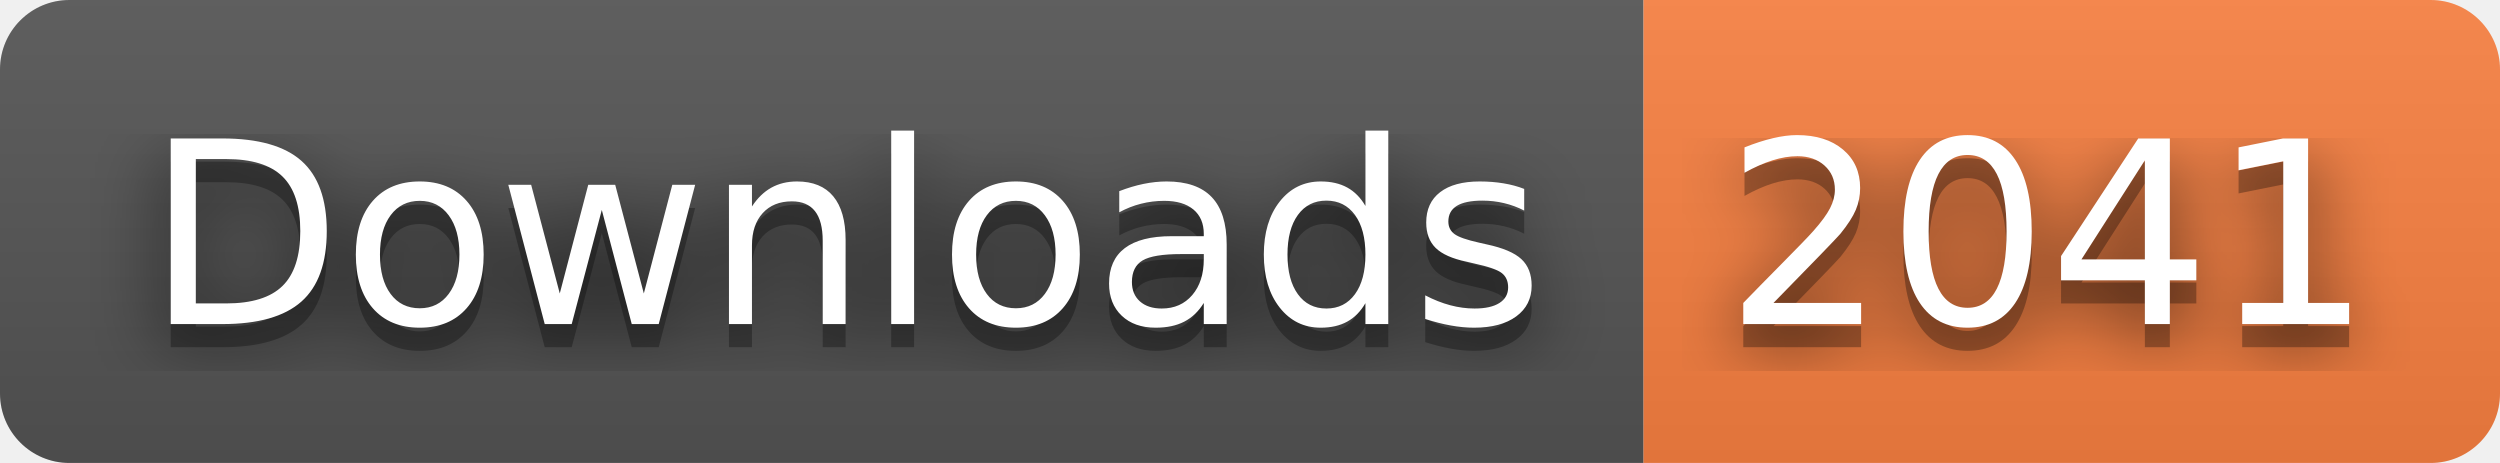
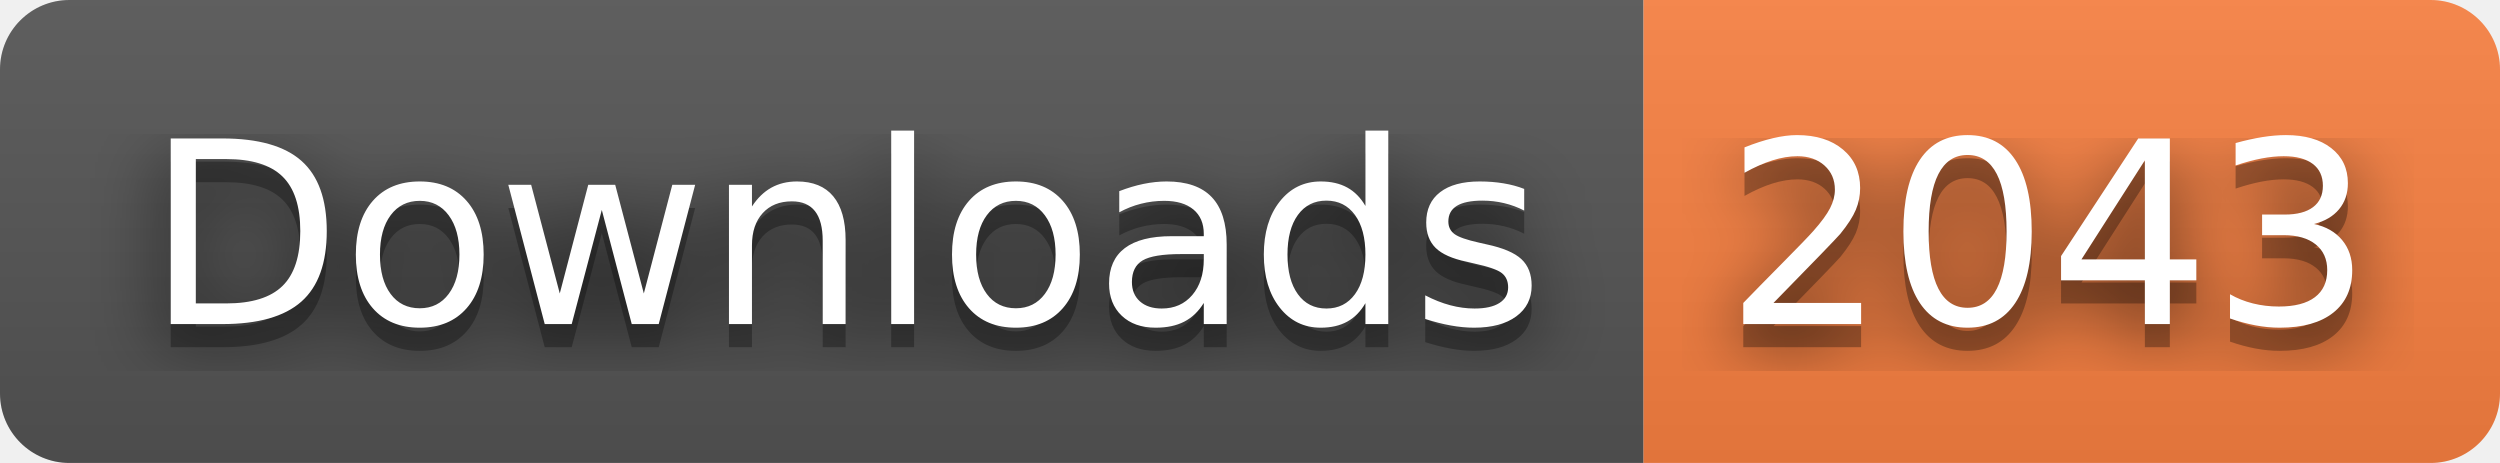
- <svg xmlns="http://www.w3.org/2000/svg" width="108" height="20" role="img" aria-label="Downloads: 2041">
+ <svg xmlns="http://www.w3.org/2000/svg" width="108" height="20" role="img" aria-label="Downloads: 2043">
  <filter id="blur">
    <feGaussianBlur stdDeviation="16" />
  </filter>
  <linearGradient id="s" x2="0" y2="100%">
    <stop offset="0" stop-color="#bbb" stop-opacity=".1" />
    <stop offset="1" stop-opacity=".1" />
  </linearGradient>
  <clipPath id="r">
    <rect width="108" height="20" rx="3" />
  </clipPath>
  <g clip-path="url(#r)">
    <rect width="71" height="20" fill="#555" />
    <rect x="71" width="37" height="20" fill="#fa8142" />
    <rect width="108" height="20" fill="url(#s)" />
  </g>
  <g fill="#fff" text-anchor="middle" font-family="Verdana,Geneva,DejaVu Sans,sans-serif" text-rendering="geometricPrecision" font-size="110">
    <g transform="scale(.1)">
      <g aria-hidden="true" fill="#010101">
        <text x="365" y="150" fill-opacity=".8" filter="url(#blur)" textLength="610">Downloads</text>
        <text x="365" y="150" fill-opacity=".3" textLength="610">Downloads</text>
      </g>
      <text x="365" y="140" textLength="610">Downloads</text>
    </g>
    <g transform="scale(.1)">
      <g aria-hidden="true" fill="#010101">
-         <text x="885" y="150" fill-opacity=".8" filter="url(#blur)" textLength="270">2041</text>
-         <text x="885" y="150" fill-opacity=".3" textLength="270">2041</text>
+         <text x="885" y="150" fill-opacity=".8" filter="url(#blur)" textLength="270">2043</text>
+         <text x="885" y="150" fill-opacity=".3" textLength="270">2043</text>
      </g>
-       <text x="885" y="140" textLength="270">2041</text>
+       <text x="885" y="140" textLength="270">2043</text>
    </g>
  </g>
</svg>
